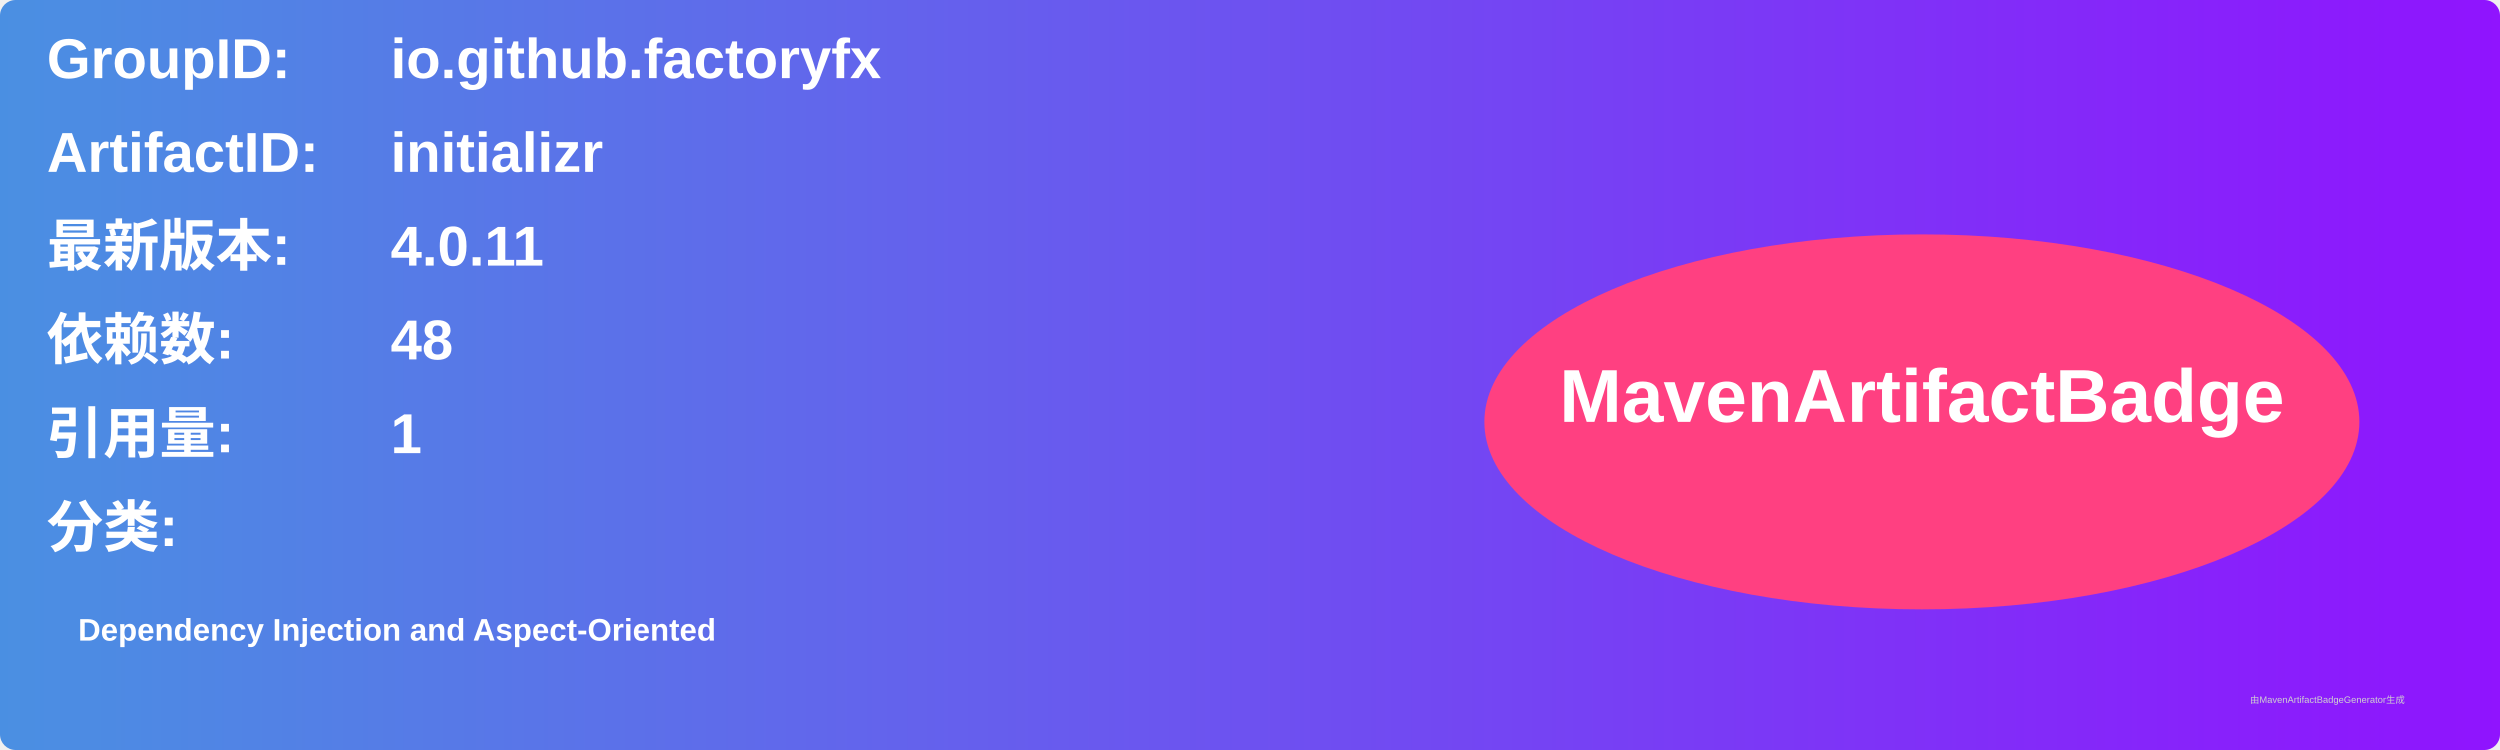
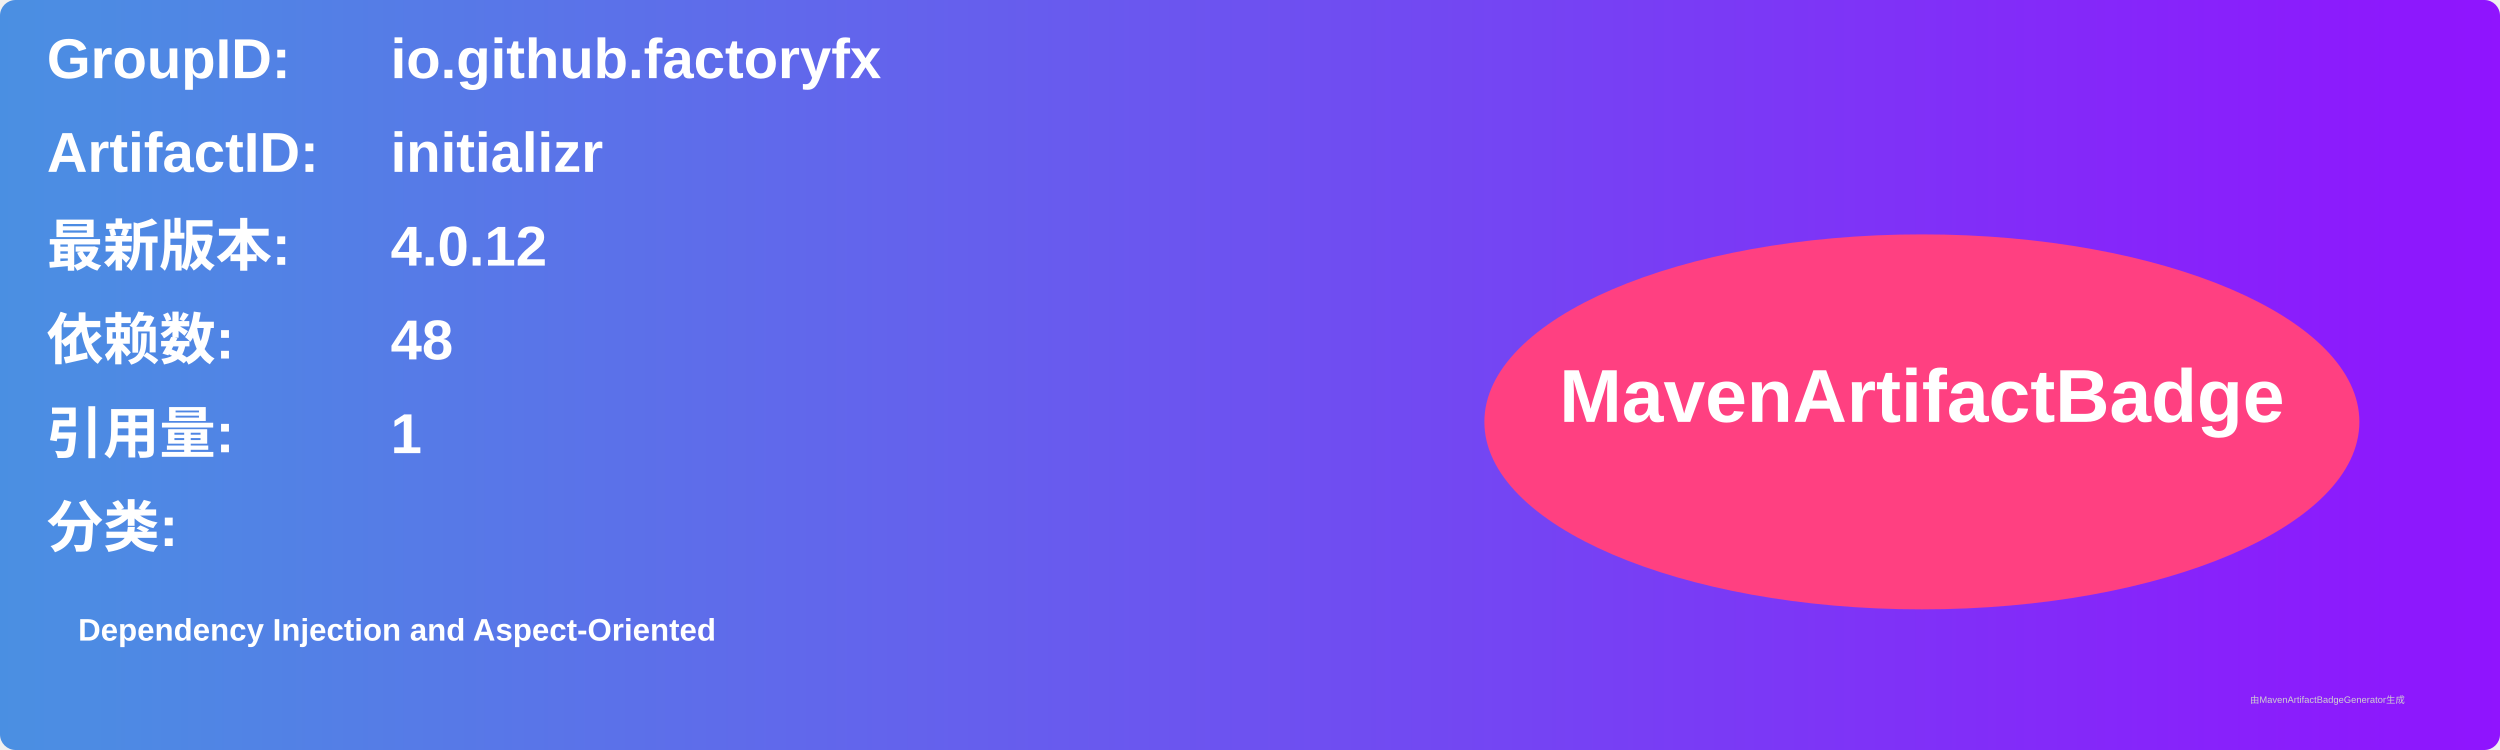
<svg xmlns="http://www.w3.org/2000/svg" width="800" height="240" viewBox="0 0 800 240">
  <linearGradient id="grad" x1="0%" y1="0%" x2="100%" y2="0%">
    <stop offset="0%" stop-color="#4a90e2" />
    <stop offset="100%" stop-color="#9013fe" />
  </linearGradient>
  <rect width="100%" height="100%" rx="5" ry="5" fill="url(#grad)" />
  <g transform="translate(15, 15)">
    <text x="0" y="10" font-family="Arial" font-size="18" fill="white" font-weight="bold" width="260">GroupID:</text>
    <text x="110" y="10" font-family="Arial" font-size="18" fill="white" font-weight="bold" width="460">io.github.factoryfx</text>
    <text x="0" y="40" font-family="Arial" font-size="18" fill="white" font-weight="bold" width="260">ArtifactID:</text>
    <text x="110" y="40" font-family="Arial" font-size="18" fill="white" font-weight="bold" width="460">initializr</text>
    <text x="0" y="70" font-family="Arial" font-size="18" fill="white" font-weight="bold">最新版本:</text>
    <text x="110" y="70" font-family="Arial" font-size="18" fill="white" font-weight="bold">
-       <tspan font-weight="bold">4.0.11</tspan>
+       <tspan font-weight="bold">4.0.12</tspan>
    </text>
    <text x="0" y="100" font-family="Arial" font-size="18" fill="white" font-weight="bold">依赖数: </text>
    <text x="110" y="100" font-family="Arial" font-size="18" fill="white">
      <tspan font-weight="bold">48</tspan>
    </text>
    <text x="0" y="130" font-family="Arial" font-size="18" fill="white" font-weight="bold">引用量: </text>
    <text x="110" y="130" font-family="Arial" font-size="18" fill="white">
      <tspan font-weight="bold">1</tspan>
    </text>
    <text x="0" y="160" font-family="Arial" font-size="18" fill="white" font-weight="bold">分类:</text>
    <text x="10" y="190" font-family="Arial" font-size="10" fill="white">
      <tspan font-weight="bold">Dependency Injection and Aspect-Oriented</tspan>
    </text>
    <ellipse cx="600" cy="120" rx="140" ry="60" fill="#ff4081" />
    <text x="600" y="120" text-anchor="middle" font-family="Arial" font-size="24" fill="white" font-weight="bold">MavenArtifactBadge</text>
  </g>
  <text x="720" y="225" font-family="Arial" font-size="3" fill="#d0d0d0">由MavenArtifactBadgeGenerator生成</text>
</svg>
